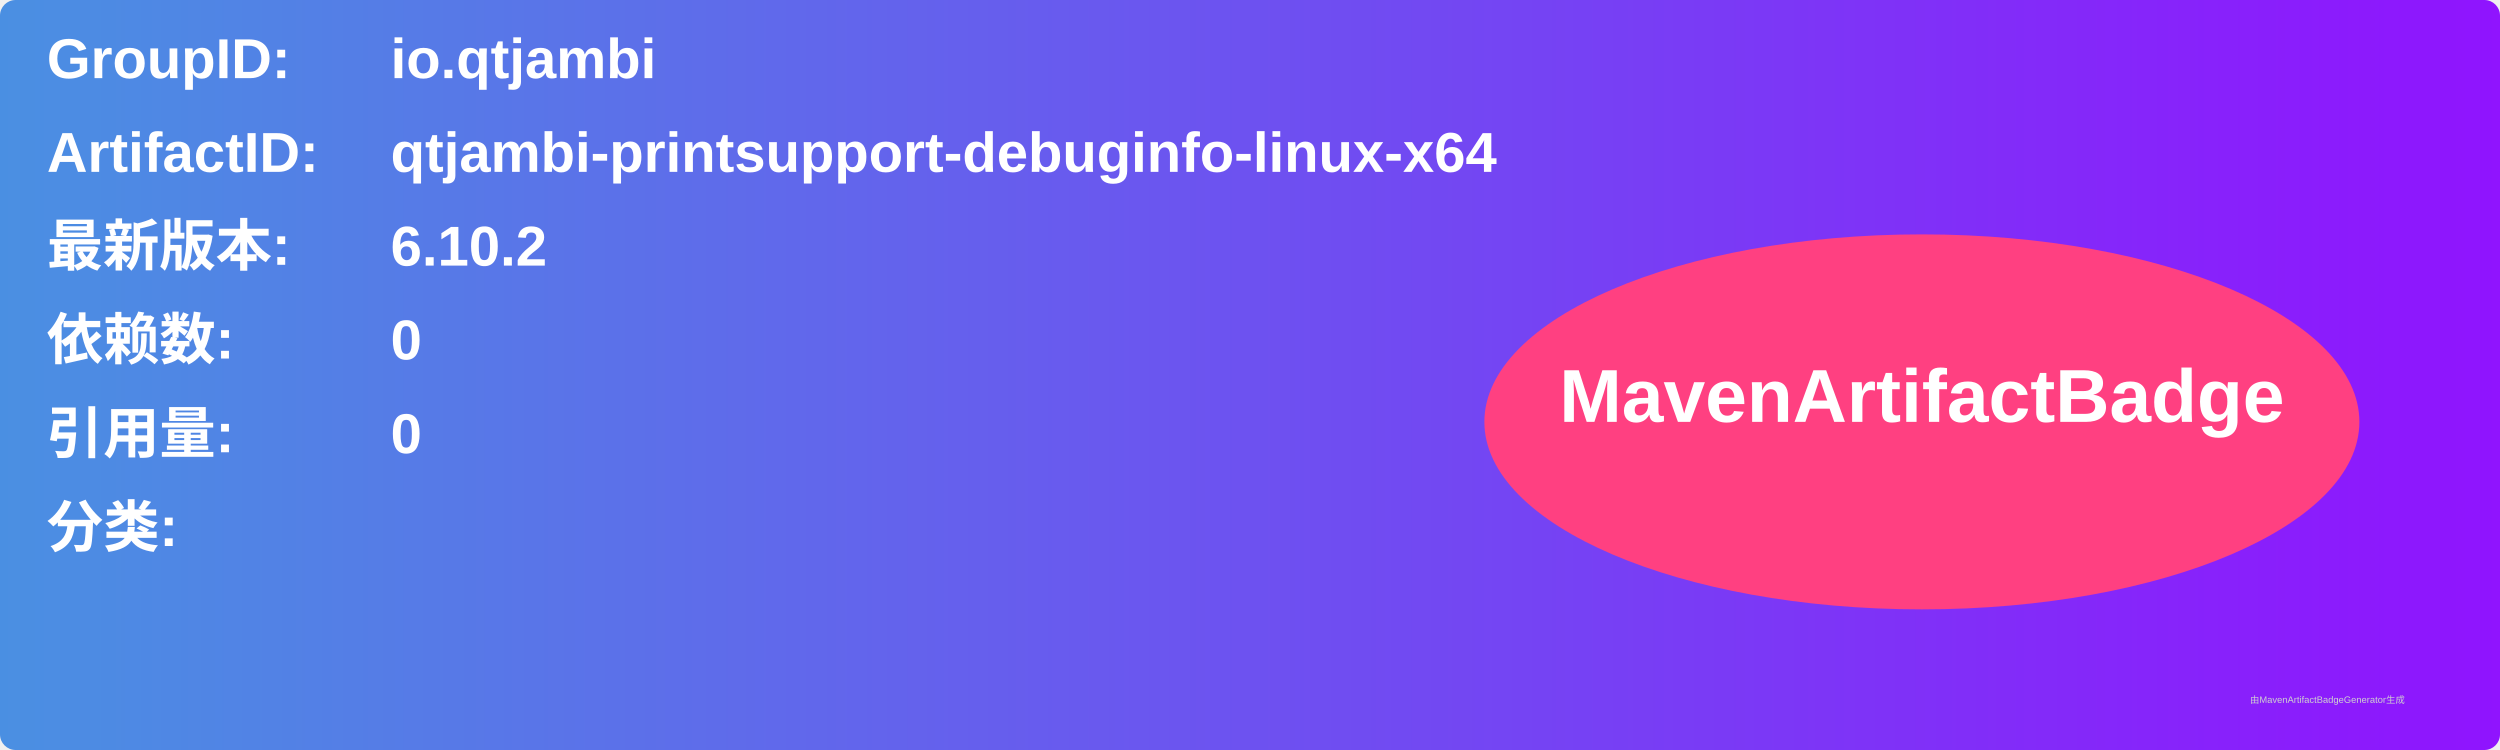
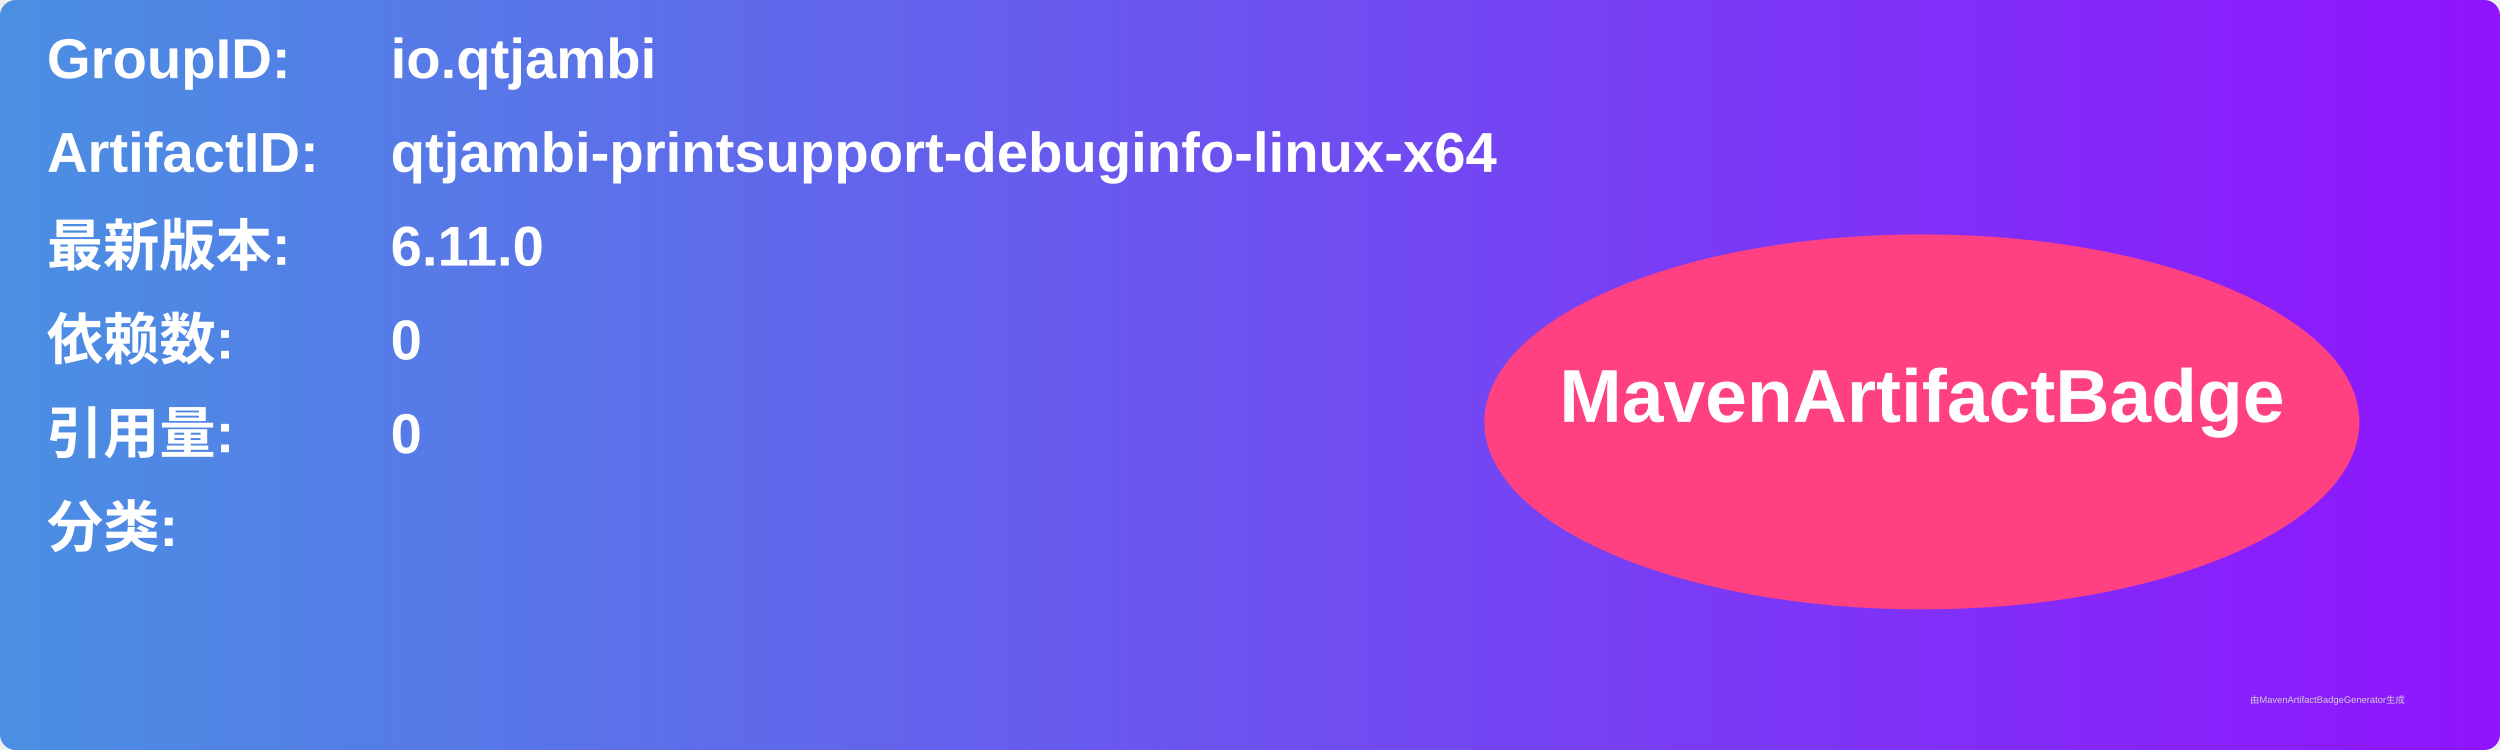
<svg xmlns="http://www.w3.org/2000/svg" width="800" height="240" viewBox="0 0 800 240">
  <linearGradient id="grad" x1="0%" y1="0%" x2="100%" y2="0%">
    <stop offset="0%" stop-color="#4a90e2" />
    <stop offset="100%" stop-color="#9013fe" />
  </linearGradient>
  <rect width="100%" height="100%" rx="5" ry="5" fill="url(#grad)" />
  <g transform="translate(15, 15)">
    <text x="0" y="10" font-family="Arial" font-size="18" fill="white" font-weight="bold" width="260">GroupID:</text>
    <text x="110" y="10" font-family="Arial" font-size="18" fill="white" font-weight="bold" width="460">io.qtjambi</text>
    <text x="0" y="40" font-family="Arial" font-size="18" fill="white" font-weight="bold" width="260">ArtifactID:</text>
    <text x="110" y="40" font-family="Arial" font-size="18" fill="white" font-weight="bold" width="460">qtjambi-printsupport-debuginfo-linux-x64</text>
    <text x="0" y="70" font-family="Arial" font-size="18" fill="white" font-weight="bold">最新版本:</text>
    <text x="110" y="70" font-family="Arial" font-size="18" fill="white" font-weight="bold">
-       <tspan font-weight="bold">6.10.2</tspan>
+       <tspan font-weight="bold">6.11.0</tspan>
    </text>
    <text x="0" y="100" font-family="Arial" font-size="18" fill="white" font-weight="bold">依赖数: </text>
    <text x="110" y="100" font-family="Arial" font-size="18" fill="white">
      <tspan font-weight="bold">0</tspan>
    </text>
    <text x="0" y="130" font-family="Arial" font-size="18" fill="white" font-weight="bold">引用量: </text>
    <text x="110" y="130" font-family="Arial" font-size="18" fill="white">
      <tspan font-weight="bold">0</tspan>
    </text>
    <text x="0" y="160" font-family="Arial" font-size="18" fill="white" font-weight="bold">分类:</text>
    <text x="10" y="190" font-family="Arial" font-size="10" fill="white">
      <tspan font-weight="bold" />
    </text>
    <ellipse cx="600" cy="120" rx="140" ry="60" fill="#ff4081" />
    <text x="600" y="120" text-anchor="middle" font-family="Arial" font-size="24" fill="white" font-weight="bold">MavenArtifactBadge</text>
  </g>
  <text x="720" y="225" font-family="Arial" font-size="3" fill="#d0d0d0">由MavenArtifactBadgeGenerator生成</text>
</svg>
